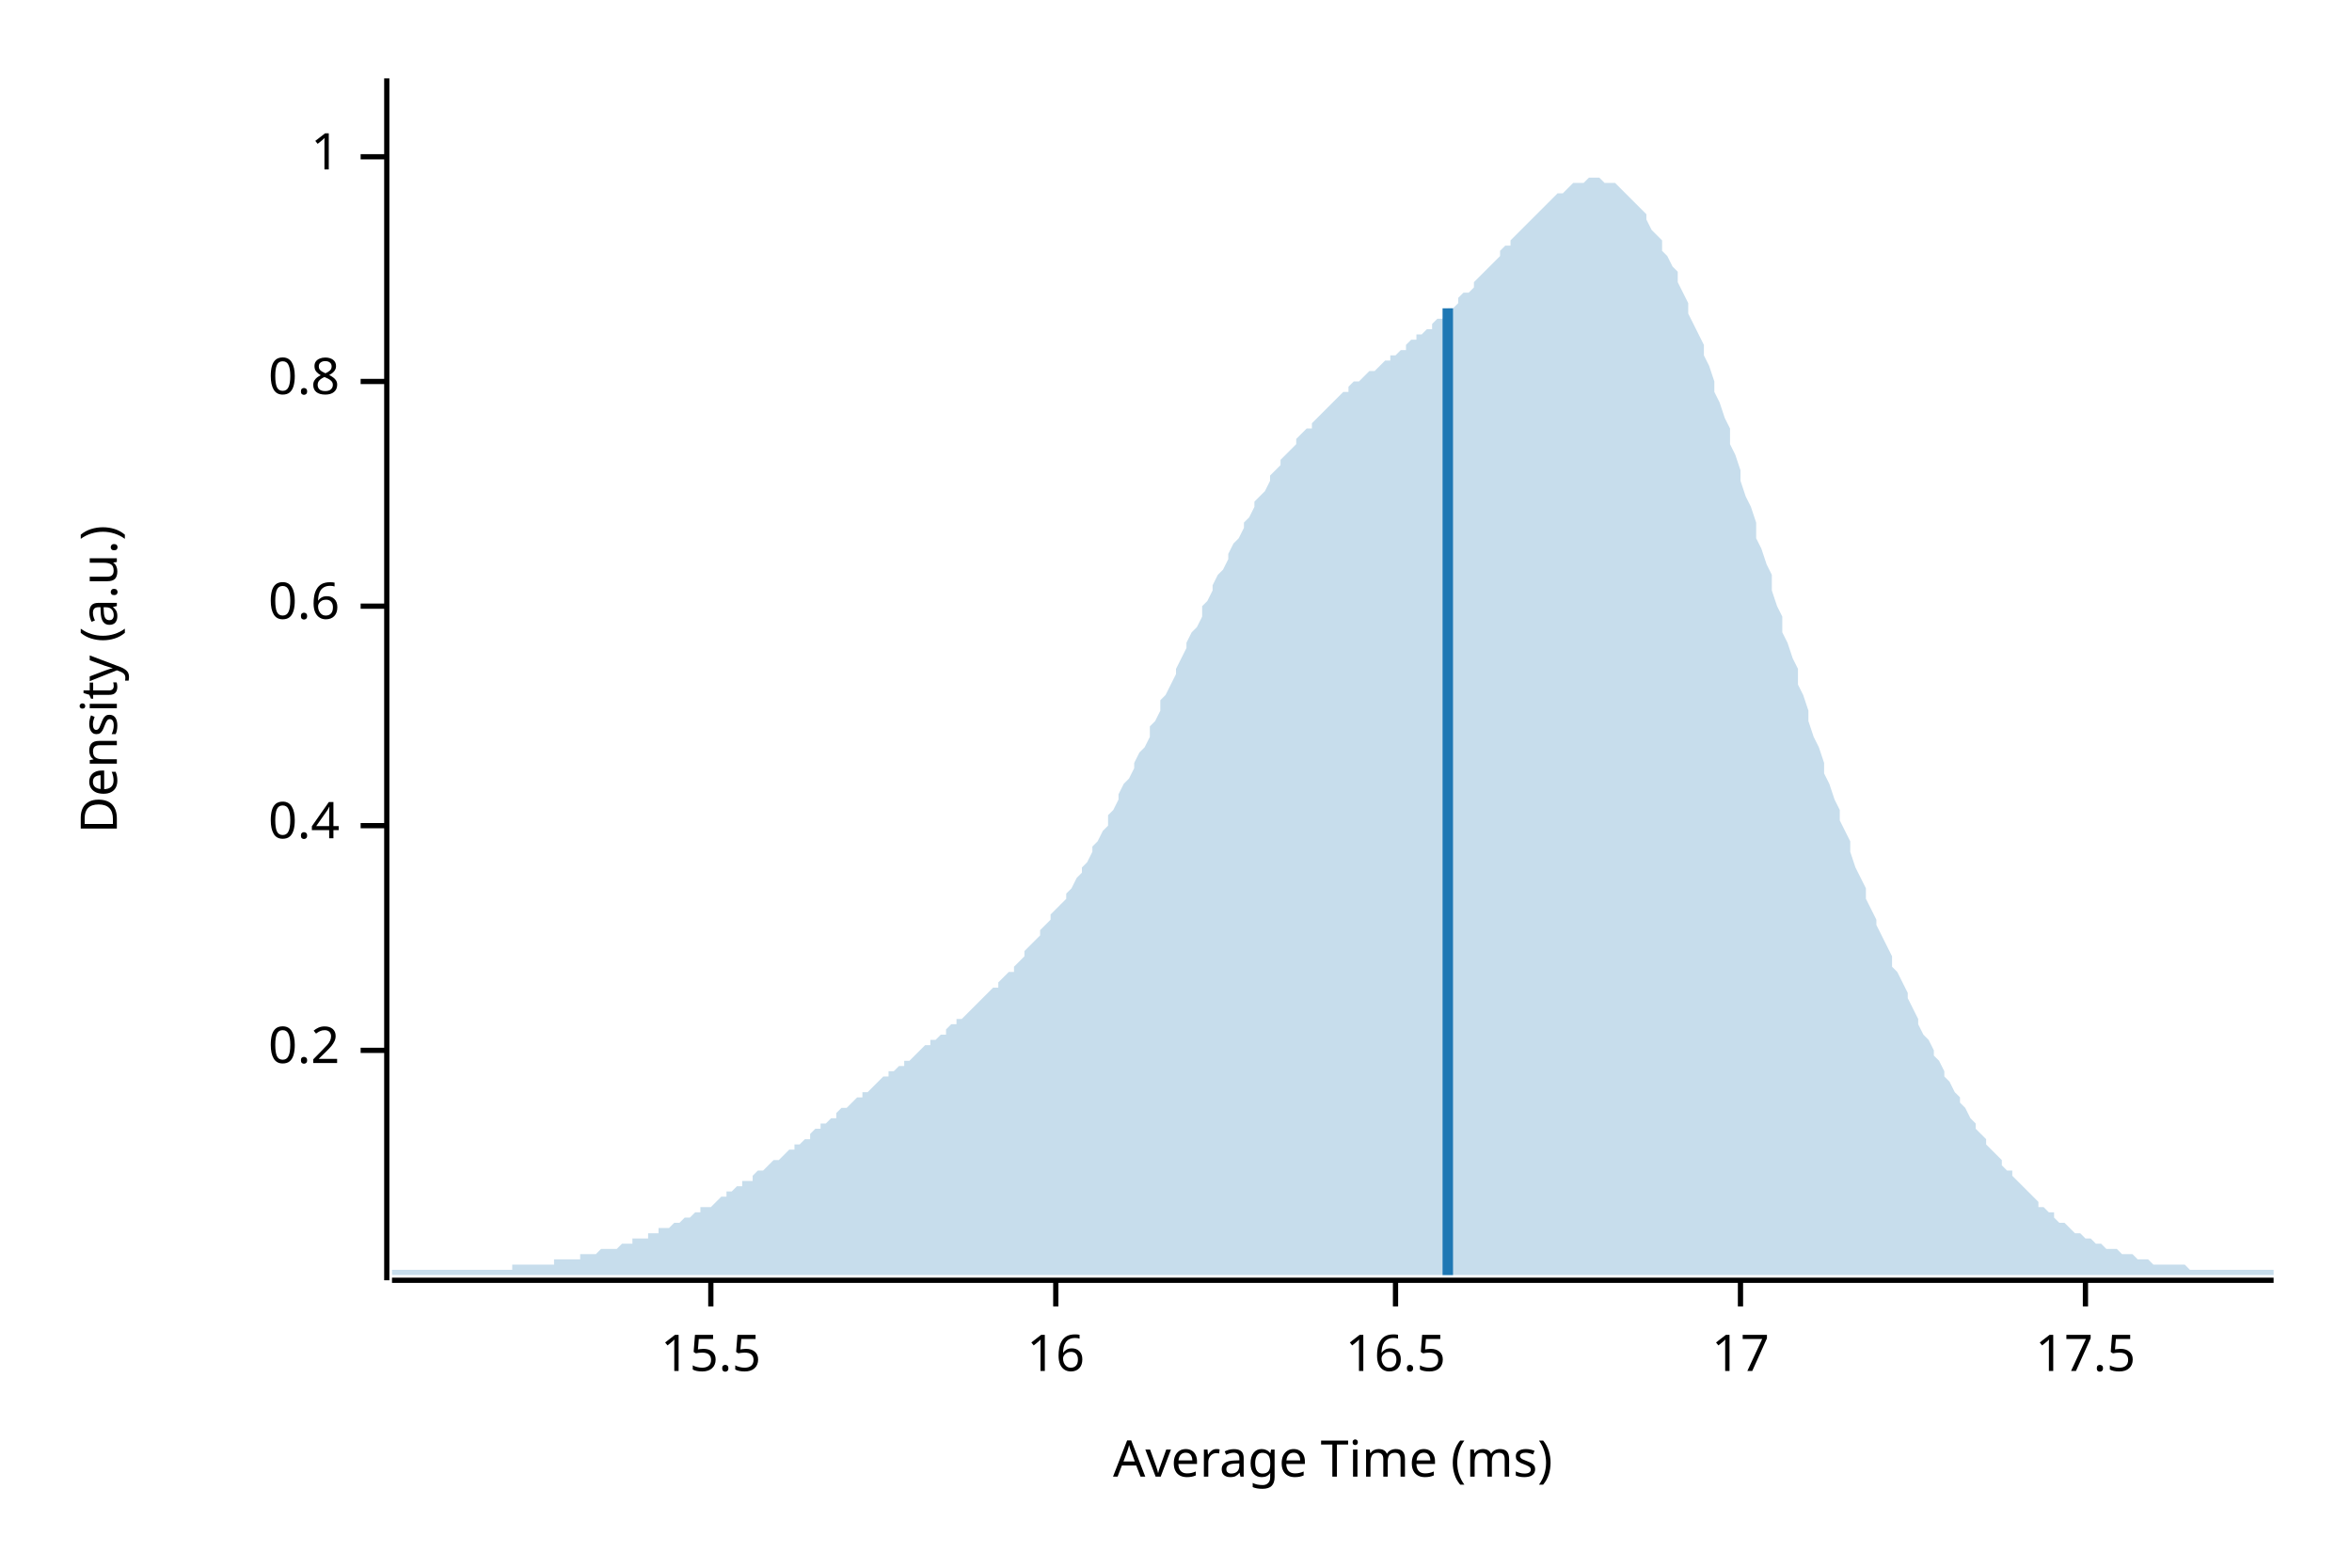
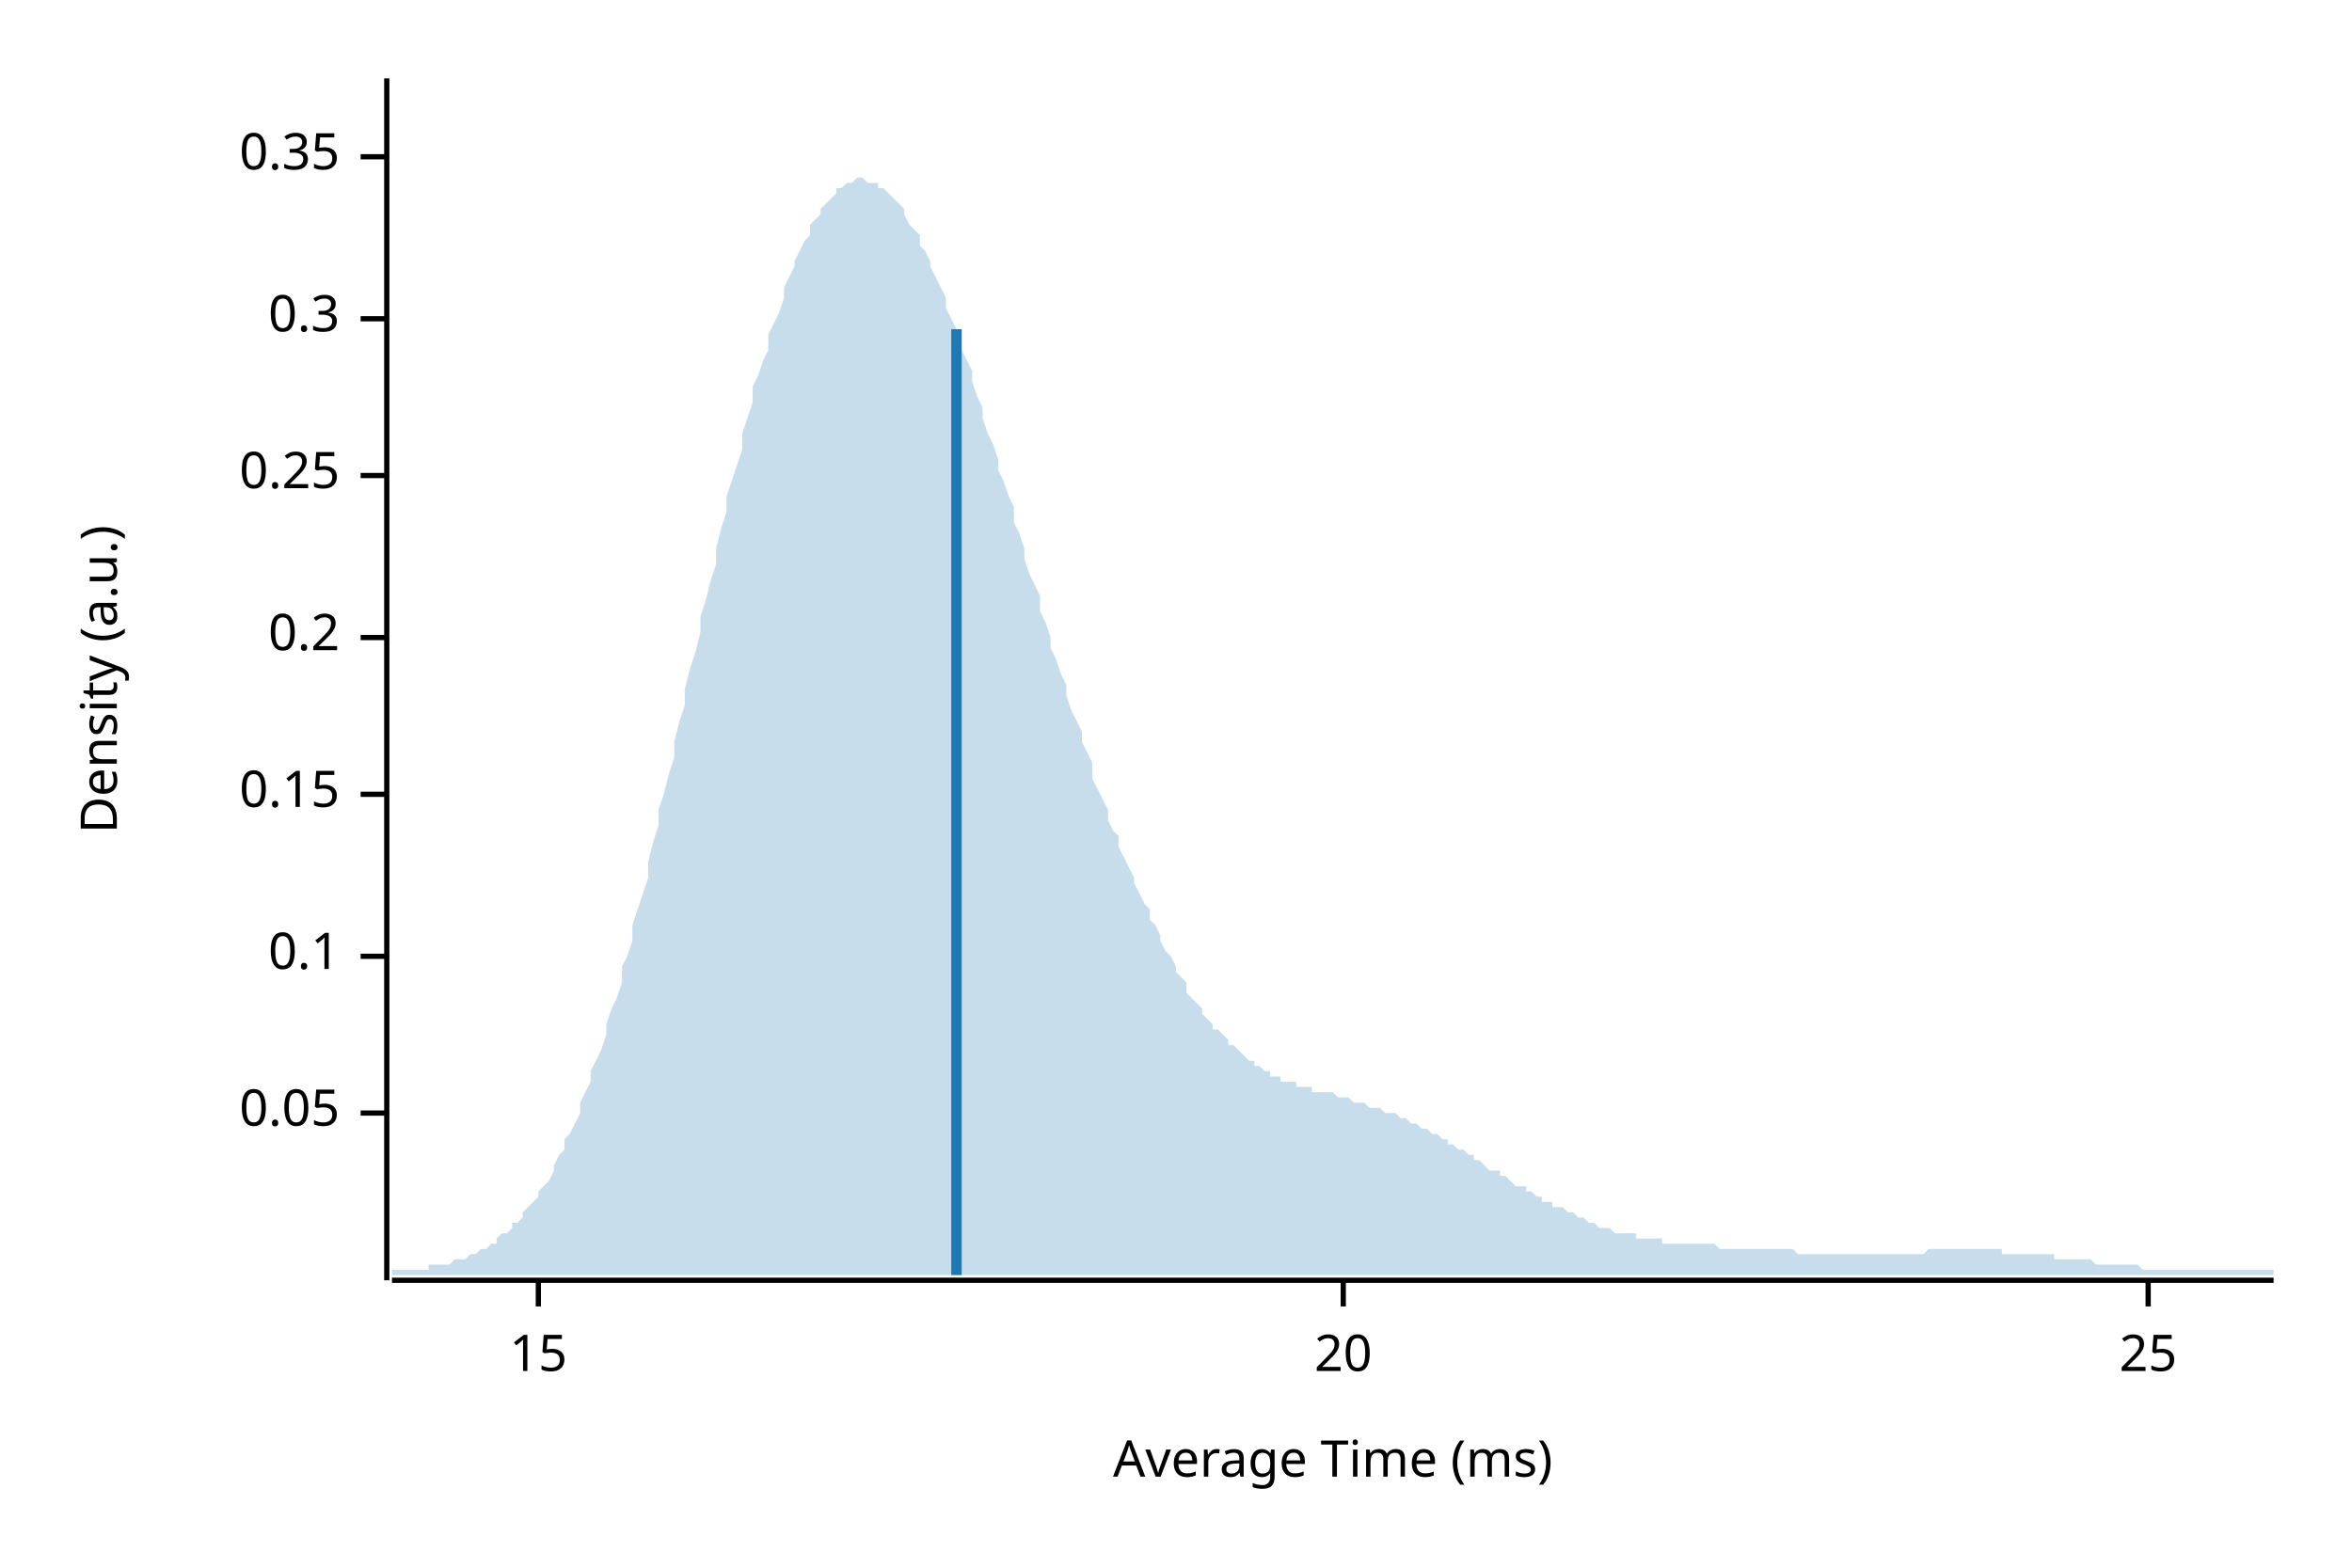
<svg xmlns="http://www.w3.org/2000/svg" width="450" height="300" viewBox="0 0 450 300">
  <text x="15" y="130" dy="0.76em" text-anchor="middle" font-family="sans-serif" font-size="9.677" opacity="1" fill="#000000" transform="rotate(270, 15, 130)">
Density (a.u.)
</text>
  <text x="255" y="285" dy="-0.5ex" text-anchor="middle" font-family="sans-serif" font-size="9.677" opacity="1" fill="#000000">
Average Time (ms)
</text>
  <polyline fill="none" opacity="1" stroke="#000000" stroke-width="1" points="74,15 74,245 " />
-   <text x="65" y="201" dy="0.5ex" text-anchor="end" font-family="sans-serif" font-size="9.677" opacity="1" fill="#000000">
+   <text x="65" y="213" dy="0.5ex" text-anchor="end" font-family="sans-serif" font-size="9.677" opacity="1" fill="#000000">
+ 0.05
+ </text>
+   <polyline fill="none" opacity="1" stroke="#000000" stroke-width="1" points="69,213 74,213 " />
+   <text x="65" y="183" dy="0.5ex" text-anchor="end" font-family="sans-serif" font-size="9.677" opacity="1" fill="#000000">
+ 0.1
+ </text>
+   <polyline fill="none" opacity="1" stroke="#000000" stroke-width="1" points="69,183 74,183 " />
+   <text x="65" y="152" dy="0.5ex" text-anchor="end" font-family="sans-serif" font-size="9.677" opacity="1" fill="#000000">
+ 0.15
+ </text>
+   <polyline fill="none" opacity="1" stroke="#000000" stroke-width="1" points="69,152 74,152 " />
+   <text x="65" y="122" dy="0.5ex" text-anchor="end" font-family="sans-serif" font-size="9.677" opacity="1" fill="#000000">
0.2
</text>
-   <polyline fill="none" opacity="1" stroke="#000000" stroke-width="1" points="69,201 74,201 " />
-   <text x="65" y="158" dy="0.5ex" text-anchor="end" font-family="sans-serif" font-size="9.677" opacity="1" fill="#000000">
- 0.4
+   <polyline fill="none" opacity="1" stroke="#000000" stroke-width="1" points="69,122 74,122 " />
+   <text x="65" y="91" dy="0.5ex" text-anchor="end" font-family="sans-serif" font-size="9.677" opacity="1" fill="#000000">
+ 0.25
</text>
-   <polyline fill="none" opacity="1" stroke="#000000" stroke-width="1" points="69,158 74,158 " />
-   <text x="65" y="116" dy="0.5ex" text-anchor="end" font-family="sans-serif" font-size="9.677" opacity="1" fill="#000000">
- 0.6
+   <polyline fill="none" opacity="1" stroke="#000000" stroke-width="1" points="69,91 74,91 " />
+   <text x="65" y="61" dy="0.5ex" text-anchor="end" font-family="sans-serif" font-size="9.677" opacity="1" fill="#000000">
+ 0.3
</text>
-   <polyline fill="none" opacity="1" stroke="#000000" stroke-width="1" points="69,116 74,116 " />
-   <text x="65" y="73" dy="0.5ex" text-anchor="end" font-family="sans-serif" font-size="9.677" opacity="1" fill="#000000">
- 0.8
- </text>
-   <polyline fill="none" opacity="1" stroke="#000000" stroke-width="1" points="69,73 74,73 " />
+   <polyline fill="none" opacity="1" stroke="#000000" stroke-width="1" points="69,61 74,61 " />
  <text x="65" y="30" dy="0.5ex" text-anchor="end" font-family="sans-serif" font-size="9.677" opacity="1" fill="#000000">
- 1
+ 0.35
</text>
  <polyline fill="none" opacity="1" stroke="#000000" stroke-width="1" points="69,30 74,30 " />
  <polyline fill="none" opacity="1" stroke="#000000" stroke-width="1" points="75,245 435,245 " />
-   <text x="136" y="255" dy="0.76em" text-anchor="middle" font-family="sans-serif" font-size="9.677" opacity="1" fill="#000000">
- 15.5
+   <text x="103" y="255" dy="0.76em" text-anchor="middle" font-family="sans-serif" font-size="9.677" opacity="1" fill="#000000">
+ 15
</text>
-   <polyline fill="none" opacity="1" stroke="#000000" stroke-width="1" points="136,245 136,250 " />
-   <text x="202" y="255" dy="0.76em" text-anchor="middle" font-family="sans-serif" font-size="9.677" opacity="1" fill="#000000">
- 16
+   <polyline fill="none" opacity="1" stroke="#000000" stroke-width="1" points="103,245 103,250 " />
+   <text x="257" y="255" dy="0.76em" text-anchor="middle" font-family="sans-serif" font-size="9.677" opacity="1" fill="#000000">
+ 20
</text>
-   <polyline fill="none" opacity="1" stroke="#000000" stroke-width="1" points="202,245 202,250 " />
-   <text x="267" y="255" dy="0.76em" text-anchor="middle" font-family="sans-serif" font-size="9.677" opacity="1" fill="#000000">
- 16.5
+   <polyline fill="none" opacity="1" stroke="#000000" stroke-width="1" points="257,245 257,250 " />
+   <text x="411" y="255" dy="0.76em" text-anchor="middle" font-family="sans-serif" font-size="9.677" opacity="1" fill="#000000">
+ 25
</text>
-   <polyline fill="none" opacity="1" stroke="#000000" stroke-width="1" points="267,245 267,250 " />
-   <text x="333" y="255" dy="0.76em" text-anchor="middle" font-family="sans-serif" font-size="9.677" opacity="1" fill="#000000">
- 17
- </text>
-   <polyline fill="none" opacity="1" stroke="#000000" stroke-width="1" points="333,245 333,250 " />
-   <text x="399" y="255" dy="0.76em" text-anchor="middle" font-family="sans-serif" font-size="9.677" opacity="1" fill="#000000">
- 17.5
- </text>
-   <polyline fill="none" opacity="1" stroke="#000000" stroke-width="1" points="399,245 399,250 " />
-   <polygon opacity="0.25" fill="#1F78B4" points="75,243 75,243 76,243 77,243 77,243 78,243 79,243 80,243 80,243 81,243 82,243 82,243 83,243 84,243 85,243 85,243 86,243 87,243 87,243 88,243 89,243 90,243 90,243 91,243 92,243 93,243 93,243 94,243 95,243 95,243 96,243 97,243 98,243 98,242 99,242 100,242 100,242 101,242 102,242 103,242 103,242 104,242 105,242 106,242 106,241 107,241 108,241 108,241 109,241 110,241 111,241 111,240 112,240 113,240 113,240 114,240 115,239 116,239 116,239 117,239 118,239 119,238 119,238 120,238 121,238 121,237 122,237 123,237 124,237 124,236 125,236 126,236 126,235 127,235 128,235 129,234 129,234 130,234 131,233 131,233 132,233 133,232 134,232 134,231 135,231 136,231 137,230 137,230 138,229 139,229 139,228 140,228 141,227 142,227 142,226 143,226 144,226 144,225 145,224 146,224 147,223 147,223 148,222 149,222 150,221 150,221 151,220 152,220 152,219 153,219 154,218 155,218 155,217 156,216 157,216 157,215 158,215 159,214 160,214 160,213 161,212 162,212 163,211 163,211 164,210 165,210 165,209 166,209 167,208 168,207 168,207 169,206 170,206 170,205 171,205 172,204 173,204 173,203 174,203 175,202 176,201 176,201 177,200 178,200 178,199 179,199 180,198 181,198 181,197 182,196 183,196 183,195 184,195 185,194 186,193 186,193 187,192 188,191 188,191 189,190 190,189 191,189 191,188 192,187 193,186 194,186 194,185 195,184 196,183 196,182 197,181 198,180 199,179 199,178 200,177 201,176 201,175 202,174 203,173 204,172 204,171 205,170 206,168 207,167 207,166 208,165 209,163 209,162 210,161 211,159 212,158 212,156 213,155 214,153 214,152 215,150 216,149 217,147 217,146 218,144 219,143 220,141 220,139 221,138 222,136 222,134 223,133 224,131 225,129 225,128 226,126 227,124 227,123 228,121 229,120 230,118 230,116 231,115 232,113 232,112 233,110 234,109 235,107 235,106 236,104 237,103 238,101 238,100 239,99 240,97 240,96 241,95 242,94 243,92 243,91 244,90 245,89 245,88 246,87 247,86 248,85 248,84 249,83 250,82 251,82 251,81 252,80 253,79 253,79 254,78 255,77 256,76 256,76 257,75 258,75 258,74 259,73 260,73 261,72 261,72 262,71 263,71 264,70 264,70 265,69 266,69 266,68 267,68 268,67 269,67 269,66 270,65 271,65 271,64 272,64 273,63 274,63 274,62 275,61 276,61 277,60 277,59 278,59 279,58 279,57 280,56 281,56 282,55 282,54 283,53 284,52 284,52 285,51 286,50 287,49 287,48 288,47 289,47 289,46 290,45 291,44 292,43 292,43 293,42 294,41 295,40 295,40 296,39 297,38 297,38 298,37 299,37 300,36 300,36 301,35 302,35 302,35 303,35 304,34 305,34 305,34 306,34 307,35 308,35 308,35 309,35 310,36 310,36 311,37 312,38 313,39 313,39 314,40 315,41 315,42 316,44 317,45 318,46 318,48 319,49 320,51 321,52 321,54 322,56 323,58 323,60 324,62 325,64 326,66 326,68 327,70 328,73 328,75 329,77 330,80 331,82 331,85 332,87 333,90 333,92 334,95 335,97 336,100 336,103 337,105 338,108 339,110 339,113 340,116 341,118 341,121 342,123 343,126 344,128 344,131 345,133 346,136 346,138 347,141 348,143 349,146 349,148 350,150 351,153 352,155 352,157 353,159 354,161 354,163 355,166 356,168 357,170 357,172 358,174 359,176 359,177 360,179 361,181 362,183 362,185 363,186 364,188 365,190 365,191 366,193 367,195 367,196 368,198 369,199 370,201 370,202 371,203 372,205 372,206 373,207 374,209 375,210 375,211 376,212 377,214 378,215 378,216 379,217 380,218 380,219 381,220 382,221 383,222 383,223 384,224 385,224 385,225 386,226 387,227 388,228 388,228 389,229 390,230 390,231 391,231 392,232 393,232 393,233 394,234 395,234 396,235 396,235 397,236 398,236 398,236 399,237 400,237 401,238 401,238 402,238 403,239 403,239 404,239 405,239 406,240 406,240 407,240 408,240 409,241 409,241 410,241 411,241 411,241 412,242 413,242 414,242 414,242 415,242 416,242 416,242 417,242 418,242 419,243 419,243 420,243 421,243 422,243 422,243 423,243 424,243 424,243 425,243 426,243 427,243 427,243 428,243 429,243 429,243 430,243 431,243 432,243 432,243 433,243 434,243 435,243 435,244 75,244 " />
-   <polyline fill="none" opacity="1" stroke="#1F78B4" stroke-width="2" points="277,244 277,59 " />
+   <polyline fill="none" opacity="1" stroke="#000000" stroke-width="1" points="411,245 411,250 " />
+   <polygon opacity="0.25" fill="#1F78B4" points="75,243 75,243 76,243 77,243 77,243 78,243 79,243 80,243 80,243 81,243 82,243 82,242 83,242 84,242 85,242 85,242 86,242 87,241 87,241 88,241 89,241 90,240 90,240 91,240 92,239 93,239 93,239 94,238 95,238 95,237 96,236 97,236 98,235 98,234 99,234 100,233 100,232 101,231 102,230 103,229 103,228 104,227 105,226 106,224 106,223 107,221 108,220 108,218 109,217 110,215 111,213 111,211 112,209 113,207 113,205 114,203 115,201 116,198 116,196 117,193 118,191 119,188 119,185 120,183 121,180 121,177 122,174 123,171 124,168 124,165 125,161 126,158 126,155 127,152 128,148 129,145 129,142 130,138 131,135 131,132 132,128 133,125 134,121 134,118 135,115 136,111 137,108 137,105 138,101 139,98 139,95 140,92 141,89 142,86 142,83 143,80 144,77 144,74 145,72 146,69 147,67 147,64 148,62 149,60 150,57 150,55 151,53 152,51 152,50 153,48 154,46 155,45 155,43 156,42 157,41 157,40 158,39 159,38 160,37 160,36 161,36 162,35 163,35 163,35 164,34 165,34 165,34 166,35 167,35 168,35 168,36 169,36 170,37 170,37 171,38 172,39 173,40 173,41 174,43 175,44 176,45 176,47 177,48 178,50 178,51 179,53 180,55 181,57 181,59 182,61 183,63 183,65 184,67 185,69 186,71 186,73 187,76 188,78 188,80 189,83 190,85 191,88 191,90 192,92 193,95 194,97 194,100 195,102 196,105 196,107 197,110 198,112 199,114 199,117 200,119 201,122 201,124 202,126 203,129 204,131 204,133 205,136 206,138 207,140 207,142 208,144 209,146 209,149 210,151 211,153 212,155 212,157 213,159 214,160 214,162 215,164 216,166 217,168 217,169 218,171 219,173 220,174 220,176 221,177 222,179 222,180 223,182 224,183 225,185 225,186 226,187 227,188 227,190 228,191 229,192 230,193 230,194 231,195 232,196 232,197 233,197 234,198 235,199 235,200 236,200 237,201 238,202 238,202 239,203 240,203 240,204 241,204 242,205 243,205 243,206 244,206 245,206 245,207 246,207 247,207 248,207 248,208 249,208 250,208 251,208 251,209 252,209 253,209 253,209 254,209 255,209 256,210 256,210 257,210 258,210 258,210 259,211 260,211 261,211 261,211 262,212 263,212 264,212 264,212 265,213 266,213 266,213 267,213 268,214 269,214 269,214 270,215 271,215 271,215 272,216 273,216 274,217 274,217 275,217 276,218 277,218 277,219 278,219 279,220 279,220 280,220 281,221 282,221 282,222 283,222 284,223 284,223 285,224 286,224 287,224 287,225 288,225 289,226 289,226 290,227 291,227 292,227 292,228 293,228 294,229 295,229 295,230 296,230 297,230 297,231 298,231 299,231 300,232 300,232 301,232 302,233 302,233 303,233 304,234 305,234 305,234 306,235 307,235 308,235 308,235 309,236 310,236 310,236 311,236 312,236 313,236 313,237 314,237 315,237 315,237 316,237 317,237 318,237 318,238 319,238 320,238 321,238 321,238 322,238 323,238 323,238 324,238 325,238 326,238 326,238 327,238 328,238 328,238 329,239 330,239 331,239 331,239 332,239 333,239 333,239 334,239 335,239 336,239 336,239 337,239 338,239 339,239 339,239 340,239 341,239 341,239 342,239 343,239 344,240 344,240 345,240 346,240 346,240 347,240 348,240 349,240 349,240 350,240 351,240 352,240 352,240 353,240 354,240 354,240 355,240 356,240 357,240 357,240 358,240 359,240 359,240 360,240 361,240 362,240 362,240 363,240 364,240 365,240 365,240 366,240 367,240 367,240 368,240 369,239 370,239 370,239 371,239 372,239 372,239 373,239 374,239 375,239 375,239 376,239 377,239 378,239 378,239 379,239 380,239 380,239 381,239 382,239 383,239 383,240 384,240 385,240 385,240 386,240 387,240 388,240 388,240 389,240 390,240 390,240 391,240 392,240 393,240 393,241 394,241 395,241 396,241 396,241 397,241 398,241 398,241 399,241 400,241 401,242 401,242 402,242 403,242 403,242 404,242 405,242 406,242 406,242 407,242 408,242 409,242 409,242 410,243 411,243 411,243 412,243 413,243 414,243 414,243 415,243 416,243 416,243 417,243 418,243 419,243 419,243 420,243 421,243 422,243 422,243 423,243 424,243 424,243 425,243 426,243 427,243 427,243 428,243 429,243 429,243 430,243 431,243 432,243 432,243 433,243 434,243 435,243 435,244 75,244 " />
+   <polyline fill="none" opacity="1" stroke="#1F78B4" stroke-width="2" points="183,244 183,63 " />
</svg>
